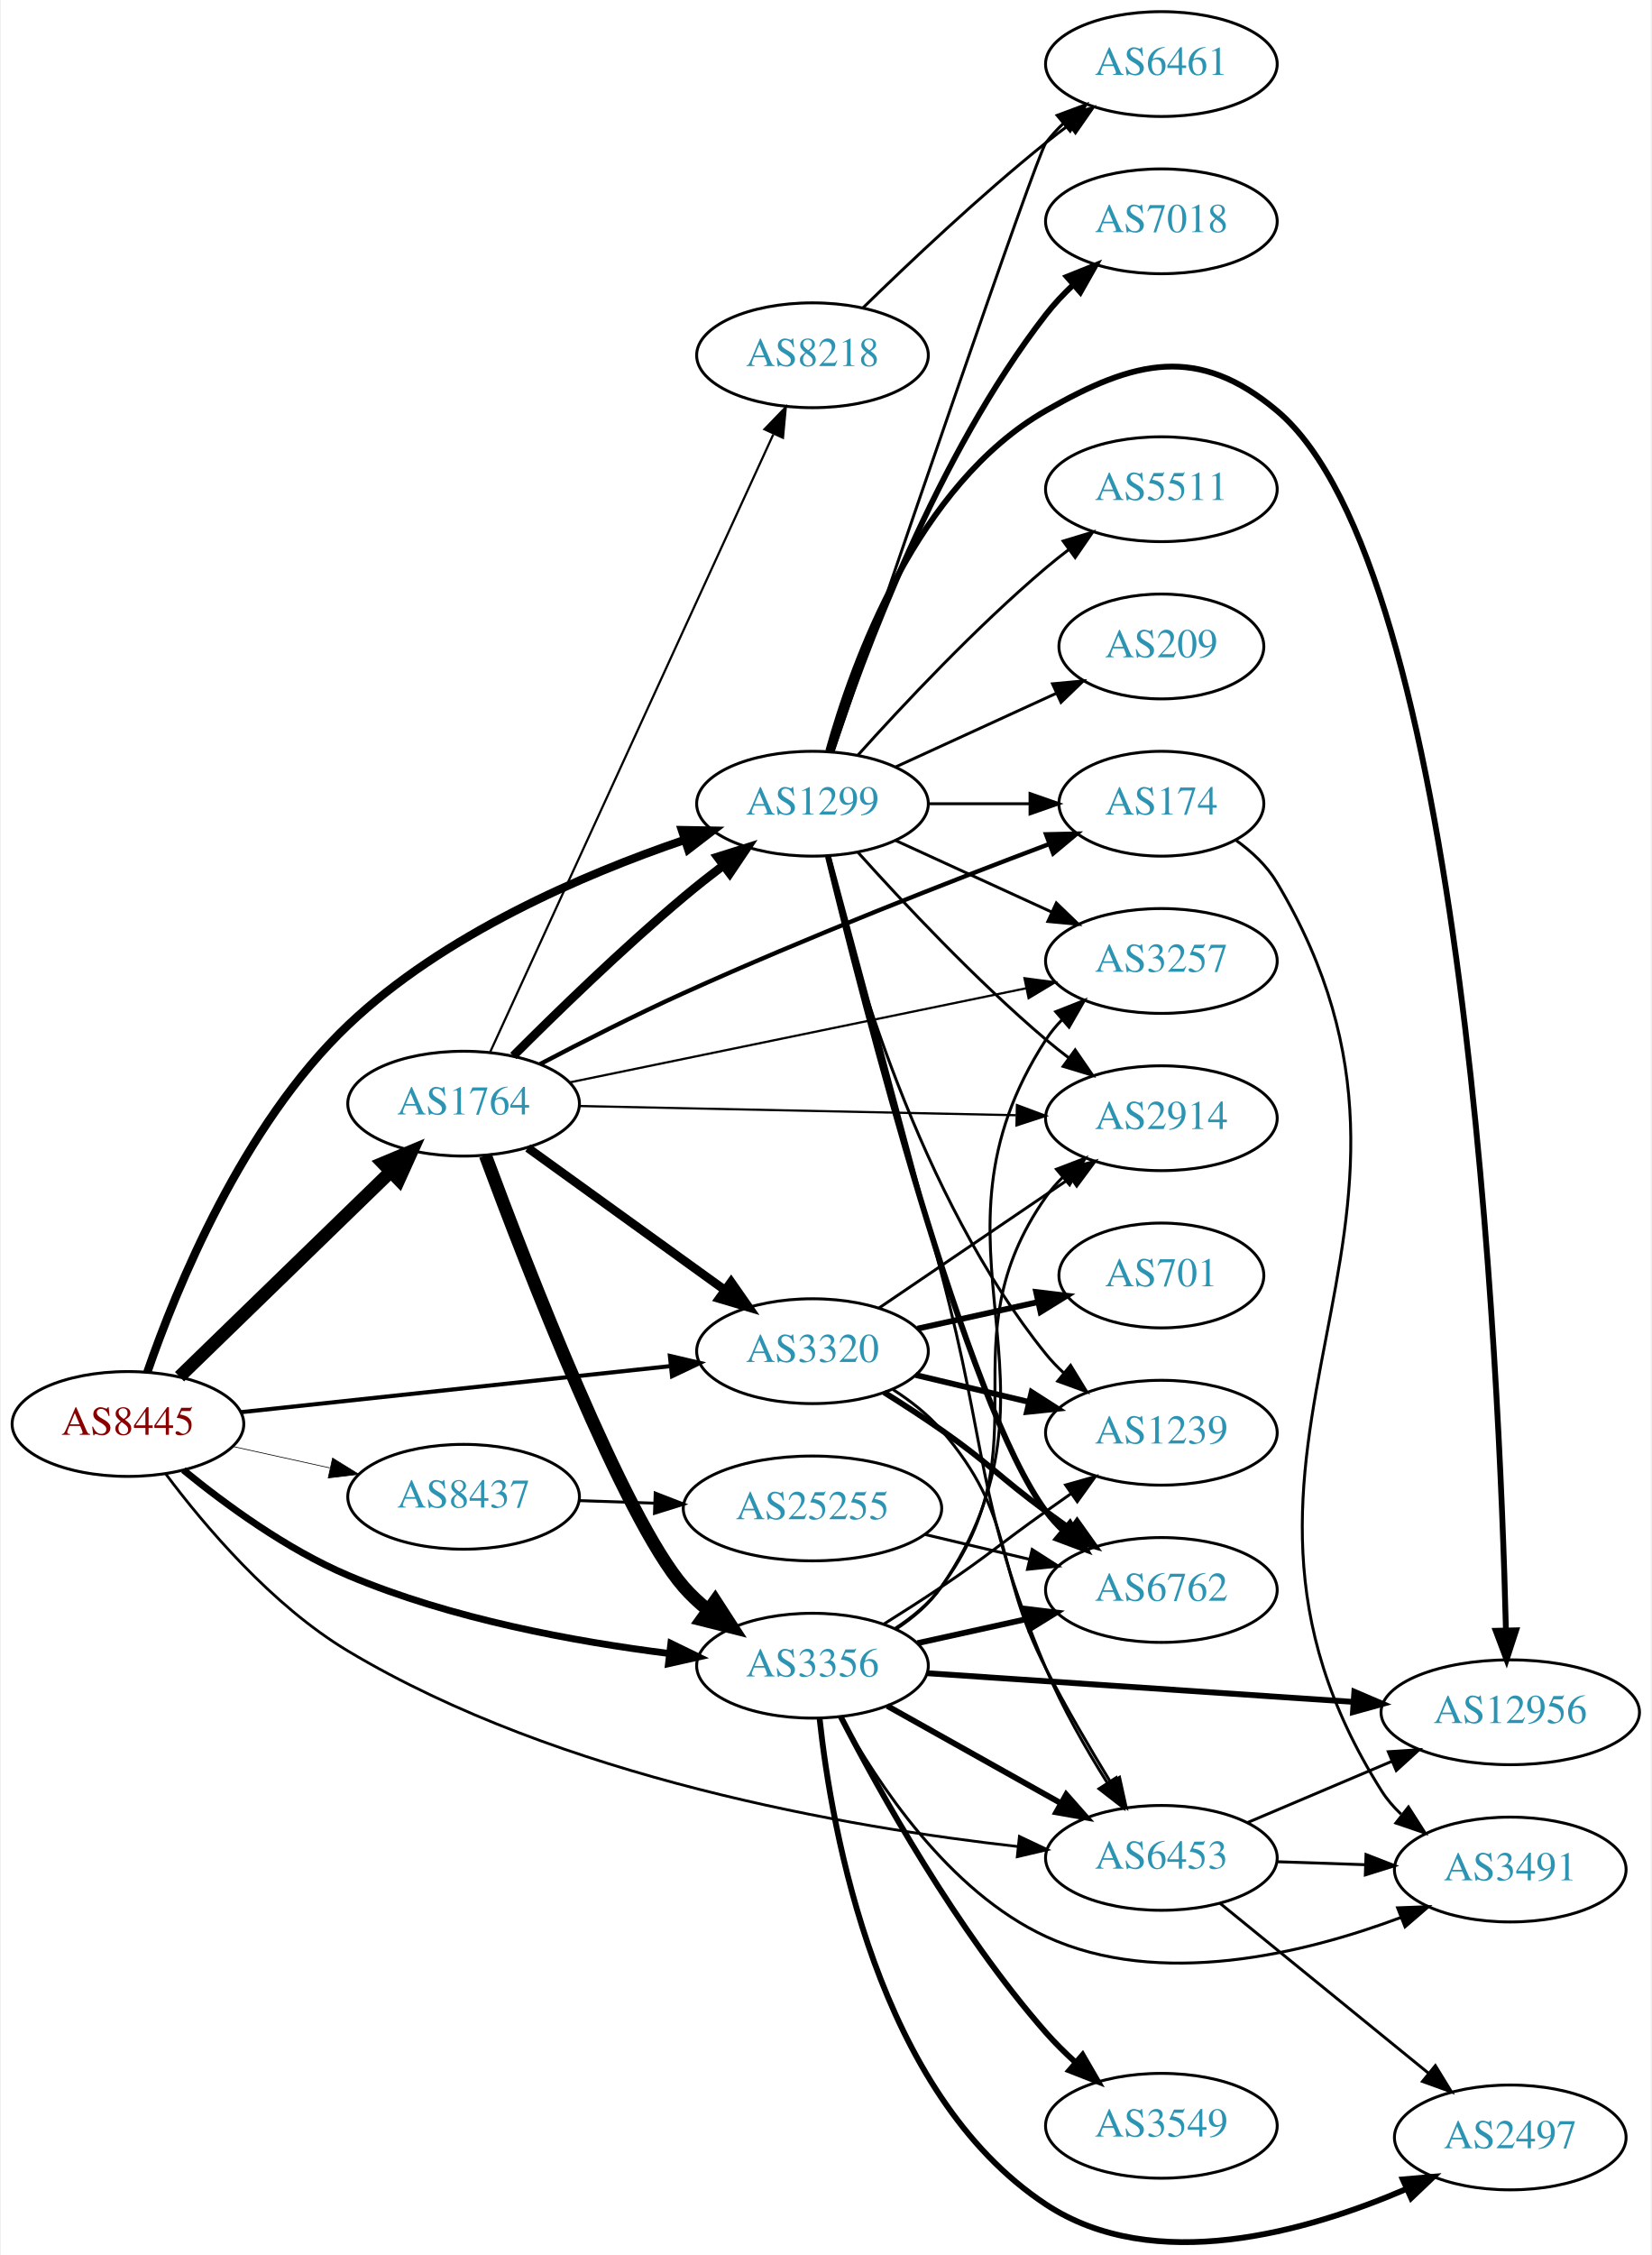
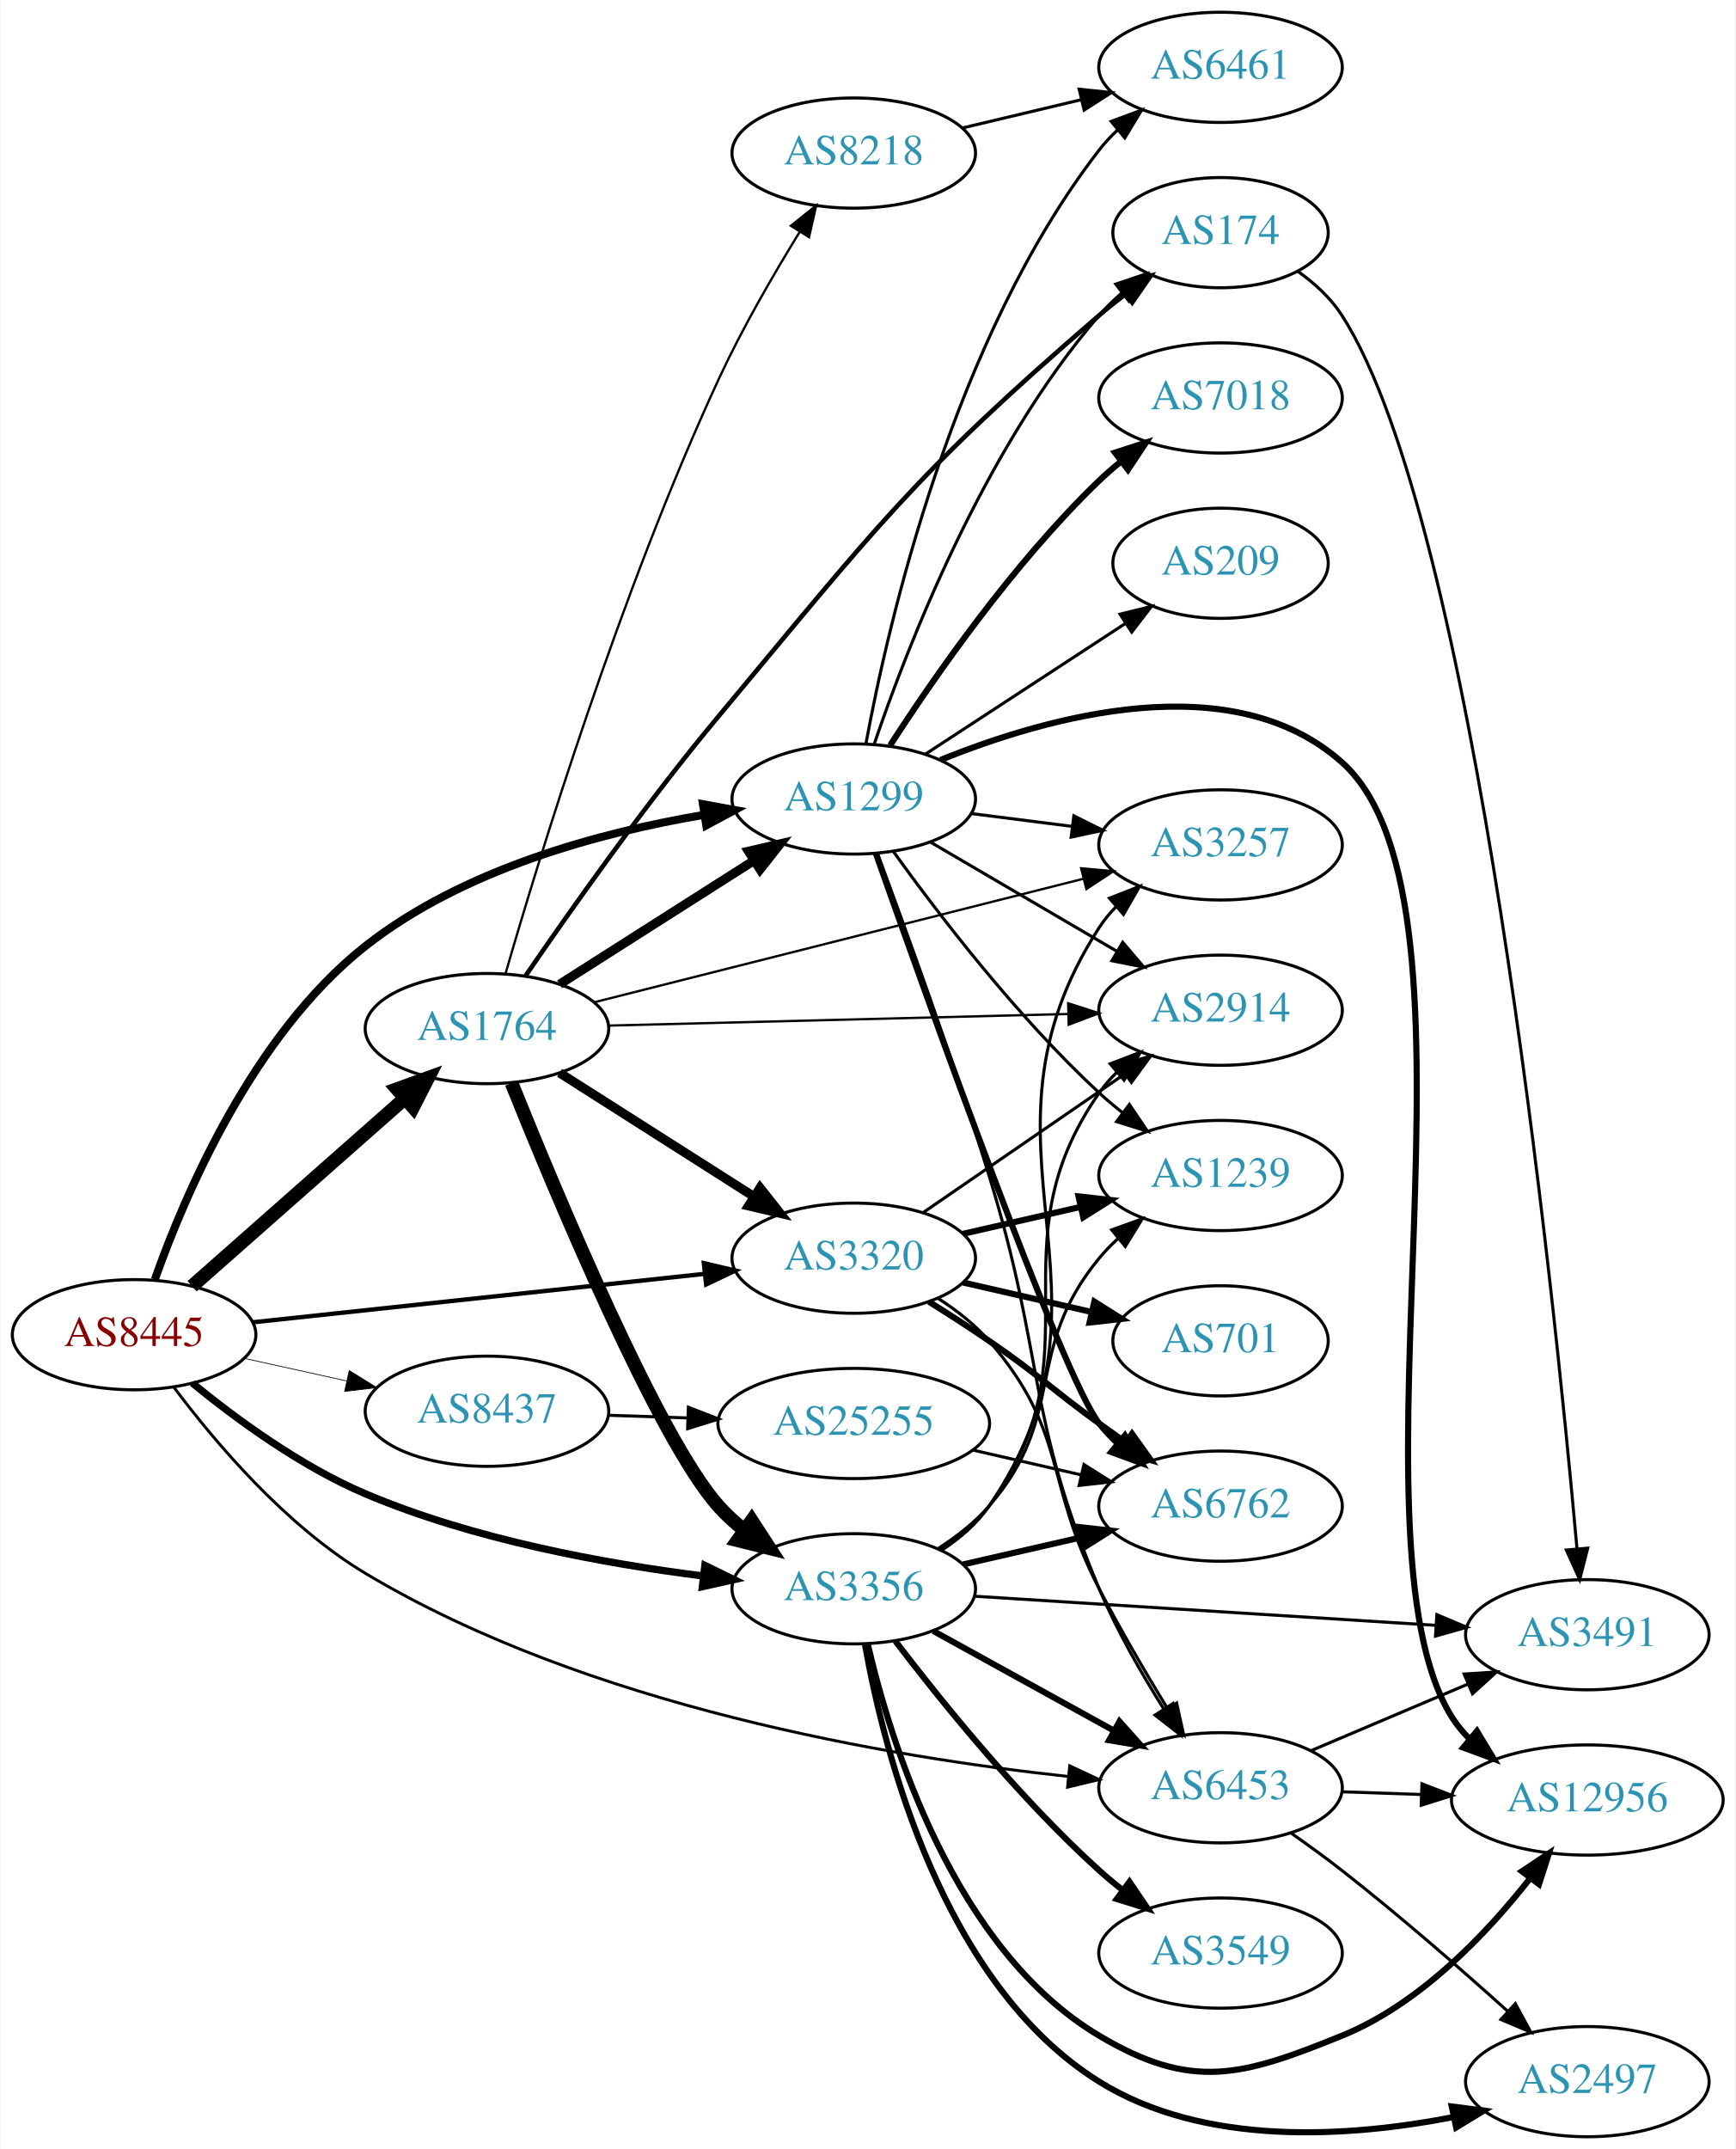
- <svg xmlns="http://www.w3.org/2000/svg" xmlns:xlink="http://www.w3.org/1999/xlink" width="567pt" height="774pt" viewBox="0.00 0.00 566.66 774.37">
-   <g id="graph0" class="graph" transform="scale(1 1) rotate(0) translate(4 770.367)">
-     <polygon fill="white" stroke="none" points="-4,4 -4,-770.367 562.663,-770.367 562.663,4 -4,4" />
+ <svg xmlns="http://www.w3.org/2000/svg" xmlns:xlink="http://www.w3.org/1999/xlink" width="567pt" height="702pt" viewBox="0.00 0.00 566.66 702.00">
+   <g id="graph0" class="graph" transform="scale(1 1) rotate(0) translate(4 698)">
+     <polygon fill="white" stroke="none" points="-4,4 -4,-698 562.663,-698 562.663,4 -4,4" />
    <g id="node1" class="node">
      <g id="a_node1">
        <a xlink:href="/asn/8445" xlink:title="AS8445 ~ SALZBURG-AG-AS [AT]">
-           <ellipse fill="#ffffff" stroke="black" cx="39.647" cy="-281.367" rx="39.794" ry="18" />
-           <text text-anchor="middle" x="39.647" y="-277.667" font-family="Times,serif" font-size="14.00" fill="#880000">AS8445</text>
+           <ellipse fill="#ffffff" stroke="black" cx="39.647" cy="-262" rx="39.794" ry="18" />
+           <text text-anchor="middle" x="39.647" y="-258.3" font-family="Times,serif" font-size="14.00" fill="#880000">AS8445</text>
        </a>
      </g>
    </g>
    <g id="node2" class="node">
      <g id="a_node2">
        <a xlink:href="/asn/1299" xlink:title="AS1299 ~ Telia Carrier [EU]">
-           <ellipse fill="#ffffff" stroke="black" cx="274.782" cy="-494.367" rx="39.794" ry="18" />
-           <text text-anchor="middle" x="274.782" y="-490.667" font-family="Times,serif" font-size="14.00" fill="#2c94b3">AS1299</text>
+           <ellipse fill="#ffffff" stroke="black" cx="274.782" cy="-437" rx="39.794" ry="18" />
+           <text text-anchor="middle" x="274.782" y="-433.3" font-family="Times,serif" font-size="14.00" fill="#2c94b3">AS1299</text>
        </a>
      </g>
    </g>
    <g id="edge1" class="edge">
-       <path fill="none" stroke="black" stroke-width="2.842" d="M46.302,-299.174C56.154,-327.683 78.955,-383.863 115.293,-418.367 148.122,-449.54 196.128,-470.106 230.695,-481.89" />
-       <polygon fill="black" stroke="black" stroke-width="2.842" points="229.918,-485.319 240.511,-485.125 232.109,-478.671 229.918,-485.319" />
+       <path fill="none" stroke="black" stroke-width="2.605" d="M46.422,-280.03C56.173,-307.595 78.514,-360.056 115.293,-389 147.131,-414.056 191.943,-426.071 225.797,-431.811" />
+       <polygon fill="black" stroke="black" stroke-width="2.605" points="225.504,-435.308 235.925,-433.398 226.588,-428.392 225.504,-435.308" />
    </g>
    <g id="node3" class="node">
      <g id="a_node3">
        <a xlink:href="/asn/1764" xlink:title="AS1764 ~ NEXTLAYER-AS [AT]">
-           <ellipse fill="#ffffff" stroke="black" cx="154.939" cy="-391.367" rx="39.794" ry="18" />
-           <text text-anchor="middle" x="154.939" y="-387.667" font-family="Times,serif" font-size="14.00" fill="#2c94b3">AS1764</text>
+           <ellipse fill="#ffffff" stroke="black" cx="154.939" cy="-362" rx="39.794" ry="18" />
+           <text text-anchor="middle" x="154.939" y="-358.3" font-family="Times,serif" font-size="14.00" fill="#2c94b3">AS1764</text>
        </a>
      </g>
    </g>
    <g id="edge2" class="edge">
-       <path fill="none" stroke="black" stroke-width="4.5" d="M57.363,-297.598C76.524,-316.202 108.086,-346.847 129.886,-368.013" />
-       <polygon fill="black" stroke="black" stroke-width="4.5" points="127.237,-370.929 137.154,-375.07 132.722,-365.279 127.237,-370.929" />
+       <path fill="none" stroke="black" stroke-width="4.5" d="M58.598,-277.845C77.298,-294.351 106.775,-320.369 128.004,-339.108" />
+       <polygon fill="black" stroke="black" stroke-width="4.5" points="125.594,-342.232 135.697,-345.898 130.805,-336.328 125.594,-342.232" />
    </g>
    <g id="node4" class="node">
      <g id="a_node4">
        <a xlink:href="/asn/3320" xlink:title="AS3320 ~ DTAG [DE]">
-           <ellipse fill="#ffffff" stroke="black" cx="274.782" cy="-306.367" rx="39.794" ry="18" />
-           <text text-anchor="middle" x="274.782" y="-302.667" font-family="Times,serif" font-size="14.00" fill="#2c94b3">AS3320</text>
+           <ellipse fill="#ffffff" stroke="black" cx="274.782" cy="-287" rx="39.794" ry="18" />
+           <text text-anchor="middle" x="274.782" y="-283.3" font-family="Times,serif" font-size="14.00" fill="#2c94b3">AS3320</text>
        </a>
      </g>
    </g>
    <g id="edge3" class="edge">
-       <path fill="none" stroke="black" stroke-width="1.421" d="M78.363,-285.412C118.569,-289.723 182.337,-296.561 226.023,-301.246" />
-       <polygon fill="black" stroke="black" stroke-width="1.421" points="225.804,-304.742 236.12,-302.329 226.55,-297.782 225.804,-304.742" />
+       <path fill="none" stroke="black" stroke-width="1.421" d="M78.363,-266.044C118.569,-270.356 182.337,-277.194 226.023,-281.879" />
+       <polygon fill="black" stroke="black" stroke-width="1.421" points="225.804,-285.375 236.12,-282.961 226.55,-278.415 225.804,-285.375" />
    </g>
    <g id="node5" class="node">
      <g id="a_node5">
        <a xlink:href="/asn/3356" xlink:title="AS3356 ~ Level 3 Parent, LLC [US]">
-           <ellipse fill="#ffffff" stroke="black" cx="274.782" cy="-198.367" rx="39.794" ry="18" />
-           <text text-anchor="middle" x="274.782" y="-194.667" font-family="Times,serif" font-size="14.00" fill="#2c94b3">AS3356</text>
+           <ellipse fill="#ffffff" stroke="black" cx="274.782" cy="-179" rx="39.794" ry="18" />
+           <text text-anchor="middle" x="274.782" y="-175.3" font-family="Times,serif" font-size="14.00" fill="#2c94b3">AS3356</text>
        </a>
      </g>
    </g>
    <g id="edge4" class="edge">
-       <path fill="none" stroke="black" stroke-width="2.368" d="M58.685,-265.556C73.059,-253.798 94.207,-238.302 115.293,-229.367 150.583,-214.413 193.378,-206.59 225.599,-202.547" />
-       <polygon fill="black" stroke="black" stroke-width="2.368" points="226.143,-206.007 235.666,-201.362 225.325,-199.055 226.143,-206.007" />
+       <path fill="none" stroke="black" stroke-width="2.368" d="M58.685,-246.189C73.059,-234.431 94.207,-218.935 115.293,-210 150.583,-195.046 193.378,-187.223 225.599,-183.179" />
+       <polygon fill="black" stroke="black" stroke-width="2.368" points="226.143,-186.64 235.666,-181.995 225.325,-179.688 226.143,-186.64" />
    </g>
    <g id="node6" class="node">
      <g id="a_node6">
        <a xlink:href="/asn/6453" xlink:title="AS6453 ~ TATA COMMUNICATIONS (AMERICA) INC [US]">
-           <ellipse fill="#ffffff" stroke="black" cx="394.625" cy="-132.367" rx="39.794" ry="18" />
-           <text text-anchor="middle" x="394.625" y="-128.667" font-family="Times,serif" font-size="14.00" fill="#2c94b3">AS6453</text>
+           <ellipse fill="#ffffff" stroke="black" cx="394.625" cy="-114" rx="39.794" ry="18" />
+           <text text-anchor="middle" x="394.625" y="-110.3" font-family="Times,serif" font-size="14.00" fill="#2c94b3">AS6453</text>
        </a>
      </g>
    </g>
    <g id="edge5" class="edge">
-       <path fill="none" stroke="black" stroke-width="0.947" d="M52.662,-264.174C65.98,-246.384 89.073,-219.05 115.293,-203.367 188.167,-159.779 287.235,-142.764 345.412,-136.256" />
-       <polygon fill="black" stroke="black" stroke-width="0.947" points="345.859,-139.729 355.434,-135.194 345.121,-132.768 345.859,-139.729" />
+       <path fill="none" stroke="black" stroke-width="0.947" d="M52.662,-244.807C65.98,-227.017 89.073,-199.683 115.293,-184 187.903,-140.569 286.645,-123.956 344.906,-117.692" />
+       <polygon fill="black" stroke="black" stroke-width="0.947" points="345.353,-121.165 354.949,-116.672 344.646,-114.201 345.353,-121.165" />
    </g>
    <g id="node7" class="node">
      <g id="a_node7">
        <a xlink:href="/asn/8437" xlink:title="AS8437 ~ Hutchison Drei Austria GmbH [AT]">
-           <ellipse fill="#ffffff" stroke="black" cx="154.939" cy="-256.367" rx="39.794" ry="18" />
-           <text text-anchor="middle" x="154.939" y="-252.667" font-family="Times,serif" font-size="14.00" fill="#2c94b3">AS8437</text>
+           <ellipse fill="#ffffff" stroke="black" cx="154.939" cy="-237" rx="39.794" ry="18" />
+           <text text-anchor="middle" x="154.939" y="-233.3" font-family="Times,serif" font-size="14.00" fill="#2c94b3">AS8437</text>
        </a>
      </g>
    </g>
    <g id="edge6" class="edge">
-       <path fill="none" stroke="black" stroke-width="0.237" d="M75.562,-273.662C86.115,-271.334 97.854,-268.743 108.967,-266.291" />
-       <polygon fill="black" stroke="black" stroke-width="0.237" points="109.933,-269.662 118.944,-264.09 108.424,-262.827 109.933,-269.662" />
-     </g>
-     <g id="edge15" class="edge">
-       <path fill="none" stroke="black" d="M280.596,-476.504C288.595,-446.803 305.117,-385.38 318.978,-333.367 335.079,-272.95 330.768,-255.016 354.978,-197.367 360.634,-183.9 368.673,-169.861 375.956,-158.292" />
-       <polygon fill="black" stroke="black" points="379.085,-159.899 381.574,-149.601 373.206,-156.098 379.085,-159.899" />
+       <path fill="none" stroke="black" stroke-width="0.237" d="M75.562,-254.295C86.115,-251.967 97.854,-249.376 108.967,-246.924" />
+       <polygon fill="black" stroke="black" stroke-width="0.237" points="109.933,-250.295 118.944,-244.722 108.424,-243.46 109.933,-250.295" />
+     </g>
+     <g id="edge14" class="edge">
+       <path fill="none" stroke="black" d="M282.513,-419.218C291.406,-395.429 307.305,-351.848 318.978,-314 337.28,-254.661 330.882,-236.231 354.978,-179 360.646,-165.538 368.687,-151.5 375.968,-139.93" />
+       <polygon fill="black" stroke="black" points="379.096,-141.536 381.584,-131.237 373.217,-137.737 379.096,-141.536" />
    </g>
    <g id="node8" class="node">
      <g id="a_node8">
-         <a xlink:href="/asn/2914" xlink:title="AS2914 ~ NTT America, Inc. [US]">
-           <ellipse fill="#ffffff" stroke="black" cx="394.625" cy="-386.367" rx="39.794" ry="18" />
-           <text text-anchor="middle" x="394.625" y="-382.667" font-family="Times,serif" font-size="14.00" fill="#2c94b3">AS2914</text>
+         <a xlink:href="/asn/7018" xlink:title="AS7018 ~ AT&amp;T Services, Inc. [US]">
+           <ellipse fill="#ffffff" stroke="black" cx="394.625" cy="-568" rx="39.794" ry="18" />
+           <text text-anchor="middle" x="394.625" y="-564.3" font-family="Times,serif" font-size="14.00" fill="#2c94b3">AS7018</text>
        </a>
      </g>
    </g>
    <g id="edge7" class="edge">
-       <path fill="none" stroke="black" d="M290.428,-477.642C305.729,-460.602 330.826,-433.844 354.978,-413.367 357.475,-411.25 360.136,-409.135 362.847,-407.074" />
-       <polygon fill="black" stroke="black" points="365.013,-409.826 371.023,-401.101 360.884,-404.174 365.013,-409.826" />
+       <path fill="none" stroke="black" stroke-width="2" d="M286.67,-454.513C300.746,-476.314 326.816,-513.97 354.978,-541 357.137,-543.072 359.468,-545.103 361.877,-547.063" />
+       <polygon fill="black" stroke="black" stroke-width="2" points="360.153,-550.148 370.235,-553.404 364.384,-544.571 360.153,-550.148" />
    </g>
    <g id="node9" class="node">
      <g id="a_node9">
        <a xlink:href="/asn/3257" xlink:title="AS3257 ~ GTT [DE]">
-           <ellipse fill="#ffffff" stroke="black" cx="394.625" cy="-440.367" rx="39.794" ry="18" />
-           <text text-anchor="middle" x="394.625" y="-436.667" font-family="Times,serif" font-size="14.00" fill="#2c94b3">AS3257</text>
+           <ellipse fill="#ffffff" stroke="black" cx="394.625" cy="-422" rx="39.794" ry="18" />
+           <text text-anchor="middle" x="394.625" y="-418.3" font-family="Times,serif" font-size="14.00" fill="#2c94b3">AS3257</text>
        </a>
      </g>
    </g>
    <g id="edge8" class="edge">
-       <path fill="none" stroke="black" d="M303.411,-481.707C319.368,-474.395 339.638,-465.106 356.921,-457.186" />
-       <polygon fill="black" stroke="black" points="358.536,-460.296 366.169,-452.949 355.62,-453.933 358.536,-460.296" />
+       <path fill="none" stroke="black" d="M313.068,-432.254C323.6,-430.913 335.203,-429.436 346.243,-428.031" />
+       <polygon fill="black" stroke="black" points="346.699,-431.501 356.177,-426.767 345.815,-424.558 346.699,-431.501" />
    </g>
    <g id="node10" class="node">
      <g id="a_node10">
-         <a xlink:href="/asn/7018" xlink:title="AS7018 ~ AT&amp;T Services, Inc. [US]">
-           <ellipse fill="#ffffff" stroke="black" cx="394.625" cy="-694.367" rx="39.794" ry="18" />
-           <text text-anchor="middle" x="394.625" y="-690.667" font-family="Times,serif" font-size="14.00" fill="#2c94b3">AS7018</text>
+         <a xlink:href="/asn/12956" xlink:title="AS12956 ~ TELXIUS [ES]">
+           <ellipse fill="#ffffff" stroke="black" cx="514.467" cy="-110" rx="44.393" ry="18" />
+           <text text-anchor="middle" x="514.467" y="-106.3" font-family="Times,serif" font-size="14.00" fill="#2c94b3">AS12956</text>
        </a>
      </g>
    </g>
    <g id="edge9" class="edge">
-       <path fill="none" stroke="black" stroke-width="2" d="M281.287,-512.202C291.855,-544.503 317.323,-613.835 354.978,-662.367 357.756,-665.948 361.002,-669.395 364.41,-672.615" />
-       <polygon fill="black" stroke="black" stroke-width="2" points="362.18,-675.315 372.011,-679.265 366.789,-670.047 362.18,-675.315" />
+       <path fill="none" stroke="black" stroke-width="2" d="M303.115,-449.738C338.09,-463.922 398.427,-480.946 434.271,-449 486.374,-402.563 432.99,-196.002 470.271,-137 471.865,-134.477 473.79,-132.149 475.93,-130.01" />
+       <polygon fill="black" stroke="black" stroke-width="2" points="478.39,-132.518 483.871,-123.452 473.932,-127.122 478.39,-132.518" />
    </g>
    <g id="node11" class="node">
      <g id="a_node11">
-         <a xlink:href="/asn/12956" xlink:title="AS12956 ~ TELXIUS [ES]">
-           <ellipse fill="#ffffff" stroke="black" cx="514.467" cy="-182.367" rx="44.393" ry="18" />
-           <text text-anchor="middle" x="514.467" y="-178.667" font-family="Times,serif" font-size="14.00" fill="#2c94b3">AS12956</text>
+         <a xlink:href="/asn/209" xlink:title="AS209 ~ CenturyLink Communications, LLC [US]">
+           <ellipse fill="#ffffff" stroke="black" cx="394.625" cy="-514" rx="35.194" ry="18" />
+           <text text-anchor="middle" x="394.625" y="-510.3" font-family="Times,serif" font-size="14.00" fill="#2c94b3">AS209</text>
        </a>
      </g>
    </g>
    <g id="edge10" class="edge">
-       <path fill="none" stroke="black" stroke-width="2" d="M280.194,-512.508C288.717,-543.073 310.649,-603.978 354.978,-629.367 385.559,-646.882 407.265,-652.009 434.271,-629.367 498.77,-575.291 510.771,-300.283 512.977,-210.652" />
-       <polygon fill="black" stroke="black" stroke-width="2" points="516.481,-210.509 513.205,-200.434 509.483,-210.353 516.481,-210.509" />
+       <path fill="none" stroke="black" d="M298.225,-451.664C316.723,-463.751 343.13,-481.006 363.473,-494.299" />
+       <polygon fill="black" stroke="black" points="361.775,-497.37 372.061,-499.91 365.604,-491.51 361.775,-497.37" />
    </g>
    <g id="node12" class="node">
      <g id="a_node12">
-         <a xlink:href="/asn/5511" xlink:title="AS5511 ~ Orange S.A. [FR]">
-           <ellipse fill="#ffffff" stroke="black" cx="394.625" cy="-602.367" rx="39.794" ry="18" />
-           <text text-anchor="middle" x="394.625" y="-598.667" font-family="Times,serif" font-size="14.00" fill="#2c94b3">AS5511</text>
+         <a xlink:href="/asn/6461" xlink:title="AS6461 ~ Zayo Bandwidth [US]">
+           <ellipse fill="#ffffff" stroke="black" cx="394.625" cy="-676" rx="39.794" ry="18" />
+           <text text-anchor="middle" x="394.625" y="-672.3" font-family="Times,serif" font-size="14.00" fill="#2c94b3">AS6461</text>
        </a>
      </g>
    </g>
    <g id="edge11" class="edge">
-       <path fill="none" stroke="black" d="M290.428,-511.093C305.729,-528.132 330.826,-554.89 354.978,-575.367 357.475,-577.484 360.136,-579.599 362.847,-581.661" />
-       <polygon fill="black" stroke="black" points="360.884,-584.561 371.023,-587.634 365.013,-578.908 360.884,-584.561" />
+       <path fill="none" stroke="black" d="M278.743,-454.951C285.903,-493.846 307.207,-587.352 354.978,-649 356.764,-651.305 358.801,-653.491 360.986,-655.547" />
+       <polygon fill="black" stroke="black" points="358.885,-658.351 368.825,-662.019 363.341,-652.953 358.885,-658.351" />
    </g>
    <g id="node13" class="node">
      <g id="a_node13">
-         <a xlink:href="/asn/6762" xlink:title="AS6762 ~ TELECOM ITALIA SPARKLE S.p.A. [IT]">
-           <ellipse fill="#ffffff" stroke="black" cx="394.625" cy="-224.367" rx="39.794" ry="18" />
-           <text text-anchor="middle" x="394.625" y="-220.667" font-family="Times,serif" font-size="14.00" fill="#2c94b3">AS6762</text>
+         <a xlink:href="/asn/174" xlink:title="AS174 ~ Cogent Communications [US]">
+           <ellipse fill="#ffffff" stroke="black" cx="394.625" cy="-622" rx="35.194" ry="18" />
+           <text text-anchor="middle" x="394.625" y="-618.3" font-family="Times,serif" font-size="14.00" fill="#2c94b3">AS174</text>
        </a>
      </g>
    </g>
    <g id="edge12" class="edge">
-       <path fill="none" stroke="black" stroke-width="2" d="M280.104,-476.212C292.221,-426.346 327.427,-288.525 354.978,-251.367 356.715,-249.025 358.716,-246.812 360.876,-244.737" />
-       <polygon fill="black" stroke="black" stroke-width="2" points="363.236,-247.326 368.669,-238.23 358.75,-241.953 363.236,-247.326" />
+       <path fill="none" stroke="black" d="M281.423,-454.787C291.96,-485.916 317.054,-551.128 354.978,-595 357.173,-597.539 359.655,-599.957 362.278,-602.228" />
+       <polygon fill="black" stroke="black" points="360.378,-605.184 370.416,-608.573 364.682,-599.664 360.378,-605.184" />
    </g>
    <g id="node14" class="node">
      <g id="a_node14">
-         <a xlink:href="/asn/209" xlink:title="AS209 ~ CenturyLink Communications, LLC [US]">
-           <ellipse fill="#ffffff" stroke="black" cx="394.625" cy="-548.367" rx="35.194" ry="18" />
-           <text text-anchor="middle" x="394.625" y="-544.667" font-family="Times,serif" font-size="14.00" fill="#2c94b3">AS209</text>
+         <a xlink:href="/asn/2914" xlink:title="AS2914 ~ NTT America, Inc. [US]">
+           <ellipse fill="#ffffff" stroke="black" cx="394.625" cy="-368" rx="39.794" ry="18" />
+           <text text-anchor="middle" x="394.625" y="-364.3" font-family="Times,serif" font-size="14.00" fill="#2c94b3">AS2914</text>
        </a>
      </g>
    </g>
    <g id="edge13" class="edge">
-       <path fill="none" stroke="black" d="M303.411,-507.028C319.827,-514.55 340.809,-524.165 358.406,-532.229" />
-       <polygon fill="black" stroke="black" points="357.234,-535.542 367.783,-536.526 360.15,-529.178 357.234,-535.542" />
+       <path fill="none" stroke="black" d="M299.914,-422.87C317.469,-412.591 341.444,-398.553 360.749,-387.25" />
+       <polygon fill="black" stroke="black" points="362.664,-390.184 369.525,-382.111 359.127,-384.143 362.664,-390.184" />
    </g>
    <g id="node15" class="node">
      <g id="a_node15">
-         <a xlink:href="/asn/6461" xlink:title="AS6461 ~ Zayo Bandwidth [US]">
-           <ellipse fill="#ffffff" stroke="black" cx="394.625" cy="-748.367" rx="39.794" ry="18" />
-           <text text-anchor="middle" x="394.625" y="-744.667" font-family="Times,serif" font-size="14.00" fill="#2c94b3">AS6461</text>
-         </a>
-       </g>
-     </g>
-     <g id="edge14" class="edge">
-       <path fill="none" stroke="black" d="M281.827,-512.161C299.764,-564.897 351.646,-716.969 354.978,-721.367 356.739,-723.691 358.758,-725.892 360.929,-727.957" />
-       <polygon fill="black" stroke="black" points="358.816,-730.751 368.745,-734.447 363.287,-725.366 358.816,-730.751" />
+         <a xlink:href="/asn/6762" xlink:title="AS6762 ~ TELECOM ITALIA SPARKLE S.p.A. [IT]">
+           <ellipse fill="#ffffff" stroke="black" cx="394.625" cy="-206" rx="39.794" ry="18" />
+           <text text-anchor="middle" x="394.625" y="-202.3" font-family="Times,serif" font-size="14.00" fill="#2c94b3">AS6762</text>
+         </a>
+       </g>
+     </g>
+     <g id="edge15" class="edge">
+       <path fill="none" stroke="black" stroke-width="2" d="M282.041,-419.139C298.55,-372.3 342.836,-248.464 354.978,-233 356.779,-230.707 358.827,-228.529 361.018,-226.479" />
+       <polygon fill="black" stroke="black" stroke-width="2" points="363.373,-229.074 368.872,-220.018 358.925,-223.668 363.373,-229.074" />
    </g>
    <g id="node16" class="node">
      <g id="a_node16">
        <a xlink:href="/asn/1239" xlink:title="AS1239 ~ Sprint [US]">
-           <ellipse fill="#ffffff" stroke="black" cx="394.625" cy="-278.367" rx="39.794" ry="18" />
-           <text text-anchor="middle" x="394.625" y="-274.667" font-family="Times,serif" font-size="14.00" fill="#2c94b3">AS1239</text>
+           <ellipse fill="#ffffff" stroke="black" cx="394.625" cy="-314" rx="39.794" ry="18" />
+           <text text-anchor="middle" x="394.625" y="-310.3" font-family="Times,serif" font-size="14.00" fill="#2c94b3">AS1239</text>
        </a>
      </g>
    </g>
    <g id="edge16" class="edge">
-       <path fill="none" stroke="black" d="M279.709,-476.485C288.267,-440.759 311.416,-359.359 354.978,-305.367 356.809,-303.098 358.879,-300.937 361.085,-298.899" />
-       <polygon fill="black" stroke="black" points="363.437,-301.498 368.967,-292.461 359.008,-296.077 363.437,-301.498" />
+       <path fill="none" stroke="black" d="M287.709,-419.855C302.227,-399.671 328.147,-365.767 354.978,-341 357.384,-338.779 359.981,-336.594 362.652,-334.486" />
+       <polygon fill="black" stroke="black" points="364.837,-337.222 370.764,-328.44 360.654,-331.609 364.837,-337.222" />
+     </g>
+     <g id="edge21" class="edge">
+       <path fill="none" stroke="black" stroke-width="3" d="M178.661,-376.461C196.721,-387.955 222.191,-404.165 242.23,-416.919" />
+       <polygon fill="black" stroke="black" stroke-width="3" points="240.413,-419.911 250.728,-422.328 244.171,-414.006 240.413,-419.911" />
+     </g>
+     <g id="edge23" class="edge">
+       <path fill="none" stroke="black" stroke-width="3" d="M178.661,-347.539C196.721,-336.045 222.191,-319.835 242.23,-307.081" />
+       <polygon fill="black" stroke="black" stroke-width="3" points="244.171,-309.994 250.728,-301.672 240.413,-304.089 244.171,-309.994" />
+     </g>
+     <g id="edge22" class="edge">
+       <path fill="none" stroke="black" stroke-width="4.5" d="M162.977,-344.201C177.47,-308.137 210.931,-227.997 230.586,-206 233.09,-203.197 235.954,-200.581 238.988,-198.166" />
+       <polygon fill="black" stroke="black" stroke-width="4.5" points="241.426,-201.264 247.289,-192.257 236.859,-194.849 241.426,-201.264" />
+     </g>
+     <g id="edge20" class="edge">
+       <path fill="none" stroke="black" stroke-width="0.75" d="M189.994,-370.597C232.089,-381.223 303.798,-399.325 349.917,-410.967" />
+       <polygon fill="black" stroke="black" stroke-width="0.75" points="349.081,-414.365 359.633,-413.419 350.794,-407.578 349.081,-414.365" />
+     </g>
+     <g id="edge18" class="edge">
+       <path fill="none" stroke="black" stroke-width="1.5" d="M167.458,-379.104C181.605,-399.78 206.678,-435.364 230.586,-464 282.042,-525.633 294.118,-542.632 354.978,-595 357.665,-597.312 360.549,-599.615 363.487,-601.845" />
+       <polygon fill="black" stroke="black" stroke-width="1.5" points="361.643,-604.832 371.788,-607.886 365.762,-599.172 361.643,-604.832" />
+     </g>
+     <g id="edge17" class="edge">
+       <path fill="none" stroke="black" stroke-width="0.75" d="M194.657,-362.977C235.575,-364.01 300.215,-365.642 344.649,-366.764" />
+       <polygon fill="black" stroke="black" stroke-width="0.75" points="344.839,-370.269 354.924,-367.023 345.015,-363.272 344.839,-370.269" />
    </g>
    <g id="node17" class="node">
      <g id="a_node17">
-         <a xlink:href="/asn/174" xlink:title="AS174 ~ Cogent Communications [US]">
-           <ellipse fill="#ffffff" stroke="black" cx="394.625" cy="-494.367" rx="35.194" ry="18" />
-           <text text-anchor="middle" x="394.625" y="-490.667" font-family="Times,serif" font-size="14.00" fill="#2c94b3">AS174</text>
-         </a>
-       </g>
-     </g>
-     <g id="edge17" class="edge">
-       <path fill="none" stroke="black" d="M314.695,-494.367C325.782,-494.367 337.941,-494.367 349.323,-494.367" />
-       <polygon fill="black" stroke="black" points="349.505,-497.867 359.505,-494.367 349.505,-490.867 349.505,-497.867" />
-     </g>
-     <g id="edge23" class="edge">
-       <path fill="none" stroke="black" stroke-width="3" d="M172.005,-407.759C186.771,-422.551 209.501,-444.645 230.586,-462.367 234.873,-465.97 239.523,-469.642 244.13,-473.153" />
-       <polygon fill="black" stroke="black" stroke-width="3" points="242.184,-476.068 252.291,-479.248 246.373,-470.46 242.184,-476.068" />
-     </g>
-     <g id="edge24" class="edge">
-       <path fill="none" stroke="black" stroke-width="3" d="M177.007,-376.171C195.86,-362.573 223.677,-342.508 244.656,-327.376" />
-       <polygon fill="black" stroke="black" stroke-width="3" points="246.834,-330.121 252.897,-321.432 242.739,-324.443 246.834,-330.121" />
-     </g>
-     <g id="edge20" class="edge">
-       <path fill="none" stroke="black" stroke-width="4.5" d="M162.425,-373.582C176.444,-335.788 209.968,-249 230.586,-225.367 233.057,-222.535 235.898,-219.899 238.918,-217.472" />
-       <polygon fill="black" stroke="black" stroke-width="4.5" points="241.359,-220.567 247.2,-211.545 236.776,-214.163 241.359,-220.567" />
-     </g>
-     <g id="edge22" class="edge">
-       <path fill="none" stroke="black" stroke-width="0.75" d="M194.657,-390.553C235.575,-389.692 300.215,-388.332 344.649,-387.398" />
-       <polygon fill="black" stroke="black" stroke-width="0.75" points="345,-390.891 354.924,-387.181 344.852,-383.893 345,-390.891" />
+         <a xlink:href="/asn/8218" xlink:title="AS8218 ~ legacy Neotelecoms [FR]">
+           <ellipse fill="#ffffff" stroke="black" cx="274.782" cy="-648" rx="39.794" ry="18" />
+           <text text-anchor="middle" x="274.782" y="-644.3" font-family="Times,serif" font-size="14.00" fill="#2c94b3">AS8218</text>
+         </a>
+       </g>
    </g>
    <g id="edge19" class="edge">
-       <path fill="none" stroke="black" stroke-width="0.75" d="M191.267,-398.65C232.985,-407.251 302.468,-421.575 348.166,-430.996" />
-       <polygon fill="black" stroke="black" stroke-width="0.75" points="347.603,-434.453 358.103,-433.044 349.016,-427.597 347.603,-434.453" />
-     </g>
-     <g id="edge18" class="edge">
-       <path fill="none" stroke="black" stroke-width="1.5" d="M181.224,-404.966C195.55,-412.487 213.894,-421.81 230.586,-429.367 272.85,-448.501 322.51,-467.867 355.819,-480.421" />
-       <polygon fill="black" stroke="black" stroke-width="1.5" points="355.013,-483.856 365.606,-484.09 357.471,-477.302 355.013,-483.856" />
+       <path fill="none" stroke="black" stroke-width="0.75" d="M161.025,-380.04C171.772,-417.195 198.463,-504.593 230.586,-574 238.274,-590.611 248.551,-608.35 257.152,-622.295" />
+       <polygon fill="black" stroke="black" stroke-width="0.75" points="254.243,-624.244 262.518,-630.861 260.175,-620.528 254.243,-624.244" />
+     </g>
+     <g id="edge38" class="edge">
+       <path fill="none" stroke="black" d="M302.381,-273.836C308.38,-269.981 314.339,-265.341 318.978,-260 344.812,-230.258 336.88,-213.992 354.978,-179 361.736,-165.934 369.982,-151.854 377.118,-140.15" />
+       <polygon fill="black" stroke="black" points="380.282,-141.687 382.554,-131.338 374.325,-138.011 380.282,-141.687" />
+     </g>
+     <g id="edge37" class="edge">
+       <path fill="none" stroke="black" d="M297.396,-301.857C315.885,-314.565 342.698,-332.995 363.328,-347.175" />
+       <polygon fill="black" stroke="black" points="361.525,-350.183 371.748,-352.963 365.49,-344.414 361.525,-350.183" />
+     </g>
+     <g id="edge35" class="edge">
+       <path fill="none" stroke="black" stroke-width="2" d="M299.331,-272.784C305.772,-268.76 312.705,-264.301 318.978,-260 335.473,-248.689 338.778,-244.729 354.978,-233 357.781,-230.971 360.712,-228.875 363.653,-226.79" />
+       <polygon fill="black" stroke="black" stroke-width="2" points="365.704,-229.627 371.868,-221.009 361.675,-223.903 365.704,-229.627" />
+     </g>
+     <g id="edge34" class="edge">
+       <path fill="none" stroke="black" stroke-width="2" d="M310.501,-294.955C322.501,-297.704 336.122,-300.825 348.815,-303.733" />
+       <polygon fill="black" stroke="black" stroke-width="2" points="348.217,-307.187 358.746,-306.009 349.78,-300.364 348.217,-307.187" />
+     </g>
+     <g id="node21" class="node">
+       <g id="a_node21">
+         <a xlink:href="/asn/701" xlink:title="AS701 ~ UUNET [US]">
+           <ellipse fill="#ffffff" stroke="black" cx="394.625" cy="-260" rx="35.194" ry="18" />
+           <text text-anchor="middle" x="394.625" y="-256.3" font-family="Times,serif" font-size="14.00" fill="#2c94b3">AS701</text>
+         </a>
+       </g>
+     </g>
+     <g id="edge36" class="edge">
+       <path fill="none" stroke="black" stroke-width="2" d="M310.501,-279.045C323.594,-276.045 338.616,-272.604 352.257,-269.478" />
+       <polygon fill="black" stroke="black" stroke-width="2" points="353.398,-272.807 362.364,-267.162 351.835,-265.984 353.398,-272.807" />
+     </g>
+     <g id="edge27" class="edge">
+       <path fill="none" stroke="black" stroke-width="2" d="M300.773,-165.215C317.959,-155.736 340.988,-143.034 359.811,-132.651" />
+       <polygon fill="black" stroke="black" stroke-width="2" points="361.603,-135.66 368.669,-127.765 358.222,-129.53 361.603,-135.66" />
+     </g>
+     <g id="edge32" class="edge">
+       <path fill="none" stroke="black" d="M303.741,-191.751C309.55,-195.577 315.082,-200.307 318.978,-206 367.274,-276.566 308.503,-323.222 354.978,-395 356.563,-397.448 358.455,-399.737 360.538,-401.864" />
+       <polygon fill="black" stroke="black" points="358.332,-404.584 368.188,-408.47 362.907,-399.285 358.332,-404.584" />
+     </g>
+     <g id="edge25" class="edge">
+       <path fill="none" stroke="black" stroke-width="2" d="M279.353,-160.991C286.859,-128.577 307.65,-61.17 354.978,-33 385.261,-14.975 401.618,-19.743 434.271,-33 459.618,-43.291 481.309,-66.023 495.547,-84.136" />
+       <polygon fill="black" stroke="black" stroke-width="2" points="493.103,-86.708 501.921,-92.581 498.69,-82.491 493.103,-86.708" />
+     </g>
+     <g id="edge30" class="edge">
+       <path fill="none" stroke="black" d="M302.997,-191.669C308.978,-195.539 314.773,-200.31 318.978,-206 355.881,-255.941 319.365,-290.131 354.978,-341 356.65,-343.389 358.606,-345.635 360.733,-347.733" />
+       <polygon fill="black" stroke="black" points="358.573,-350.49 368.465,-354.284 363.097,-345.149 358.573,-350.49" />
+     </g>
+     <g id="edge26" class="edge">
+       <path fill="none" stroke="black" stroke-width="2" d="M310.501,-186.955C322.501,-189.704 336.122,-192.825 348.815,-195.733" />
+       <polygon fill="black" stroke="black" stroke-width="2" points="348.217,-199.187 358.746,-198.009 349.78,-192.364 348.217,-199.187" />
+     </g>
+     <g id="edge31" class="edge">
+       <path fill="none" stroke="black" d="M302.381,-192.164C308.38,-196.019 314.339,-200.659 318.978,-206 344.812,-235.742 329.913,-256.606 354.978,-287 356.833,-289.25 358.92,-291.396 361.139,-293.424" />
+       <polygon fill="black" stroke="black" points="359.075,-296.256 369.044,-299.844 363.488,-290.823 359.075,-296.256" />
    </g>
    <g id="node18" class="node">
      <g id="a_node18">
-         <a xlink:href="/asn/8218" xlink:title="AS8218 ~ legacy Neotelecoms [FR]">
-           <ellipse fill="#ffffff" stroke="black" cx="274.782" cy="-648.367" rx="39.794" ry="18" />
-           <text text-anchor="middle" x="274.782" y="-644.667" font-family="Times,serif" font-size="14.00" fill="#2c94b3">AS8218</text>
-         </a>
-       </g>
-     </g>
-     <g id="edge21" class="edge">
-       <path fill="none" stroke="black" stroke-width="0.75" d="M164.039,-409.032C184.264,-453.139 237.088,-568.343 261.314,-621.177" />
-       <polygon fill="black" stroke="black" stroke-width="0.75" points="258.276,-622.948 265.626,-630.579 264.639,-620.03 258.276,-622.948" />
-     </g>
-     <g id="edge39" class="edge">
-       <path fill="none" stroke="black" d="M302.398,-293.218C308.397,-289.363 314.351,-284.719 318.978,-279.367 345.01,-249.259 336.773,-232.762 354.978,-197.367 361.706,-184.286 369.948,-170.204 377.09,-158.503" />
-       <polygon fill="black" stroke="black" points="380.254,-160.041 382.532,-149.694 374.298,-156.362 380.254,-160.041" />
-     </g>
-     <g id="edge38" class="edge">
-       <path fill="none" stroke="black" d="M297.671,-321.227C316.192,-333.8 342.921,-351.946 363.468,-365.895" />
-       <polygon fill="black" stroke="black" points="361.613,-368.866 371.853,-371.587 365.545,-363.074 361.613,-368.866" />
-     </g>
-     <g id="edge36" class="edge">
-       <path fill="none" stroke="black" stroke-width="2" d="M299.381,-292.224C305.823,-288.2 312.743,-283.723 318.978,-279.367 335.594,-267.758 338.665,-263.398 354.978,-251.367 357.763,-249.313 360.683,-247.201 363.616,-245.106" />
-       <polygon fill="black" stroke="black" stroke-width="2" points="365.672,-247.939 371.819,-239.311 361.633,-242.222 365.672,-247.939" />
-     </g>
-     <g id="edge37" class="edge">
-       <path fill="none" stroke="black" stroke-width="2" d="M310.184,-298.193C322.299,-295.315 336.096,-292.036 348.935,-288.986" />
-       <polygon fill="black" stroke="black" stroke-width="2" points="350.056,-292.317 358.976,-286.6 348.438,-285.506 350.056,-292.317" />
-     </g>
-     <g id="node22" class="node">
-       <g id="a_node22">
-         <a xlink:href="/asn/701" xlink:title="AS701 ~ UUNET [US]">
-           <ellipse fill="#ffffff" stroke="black" cx="394.625" cy="-332.367" rx="35.194" ry="18" />
-           <text text-anchor="middle" x="394.625" y="-328.667" font-family="Times,serif" font-size="14.00" fill="#2c94b3">AS701</text>
-         </a>
-       </g>
-     </g>
-     <g id="edge35" class="edge">
-       <path fill="none" stroke="black" stroke-width="2" d="M310.82,-314.098C323.795,-316.961 338.631,-320.234 352.126,-323.211" />
-       <polygon fill="black" stroke="black" stroke-width="2" points="351.613,-326.682 362.132,-325.419 353.121,-319.847 351.613,-326.682" />
-     </g>
-     <g id="edge29" class="edge">
-       <path fill="none" stroke="black" stroke-width="2" d="M300.486,-184.531C317.77,-174.851 341.065,-161.804 360.034,-151.18" />
-       <polygon fill="black" stroke="black" stroke-width="2" points="361.939,-154.125 368.953,-146.185 358.518,-148.018 361.939,-154.125" />
-     </g>
-     <g id="edge31" class="edge">
-       <path fill="none" stroke="black" d="M302.99,-211.042C308.971,-214.912 314.768,-219.681 318.978,-225.367 355.672,-274.929 319.564,-308.883 354.978,-359.367 356.653,-361.754 358.609,-364 360.738,-366.097" />
-       <polygon fill="black" stroke="black" points="358.579,-368.855 368.472,-372.646 363.102,-363.513 358.579,-368.855" />
-     </g>
-     <g id="edge33" class="edge">
-       <path fill="none" stroke="black" d="M303.737,-211.121C309.546,-214.947 315.079,-219.677 318.978,-225.367 367.062,-295.549 308.706,-341.978 354.978,-413.367 356.564,-415.814 358.457,-418.103 360.541,-420.23" />
-       <polygon fill="black" stroke="black" points="358.335,-422.95 368.192,-426.835 362.91,-417.651 358.335,-422.95" />
-     </g>
-     <g id="edge26" class="edge">
-       <path fill="none" stroke="black" stroke-width="2" d="M314.234,-195.779C353.971,-193.104 416.281,-188.909 460.631,-185.924" />
-       <polygon fill="black" stroke="black" stroke-width="2" points="460.907,-189.413 470.649,-185.25 460.436,-182.429 460.907,-189.413" />
-     </g>
-     <g id="edge30" class="edge">
-       <path fill="none" stroke="black" stroke-width="2" d="M310.82,-206.098C322.704,-208.72 336.149,-211.686 348.696,-214.454" />
-       <polygon fill="black" stroke="black" stroke-width="2" points="347.999,-217.885 358.518,-216.622 349.507,-211.049 347.999,-217.885" />
-     </g>
-     <g id="edge32" class="edge">
-       <path fill="none" stroke="black" d="M299.28,-212.658C305.721,-216.683 312.667,-221.123 318.978,-225.367 335.355,-236.382 338.888,-239.937 354.978,-251.367 357.799,-253.371 360.743,-255.45 363.691,-257.524" />
-       <polygon fill="black" stroke="black" points="361.719,-260.415 371.916,-263.29 365.737,-254.684 361.719,-260.415" />
+         <a xlink:href="/asn/3549" xlink:title="AS3549 ~ Level 3 Parent, LLC [US]">
+           <ellipse fill="#ffffff" stroke="black" cx="394.625" cy="-60" rx="39.794" ry="18" />
+           <text text-anchor="middle" x="394.625" y="-56.3" font-family="Times,serif" font-size="14.00" fill="#2c94b3">AS3549</text>
+         </a>
+       </g>
+     </g>
+     <g id="edge28" class="edge">
+       <path fill="none" stroke="black" stroke-width="2" d="M288.375,-161.93C303.121,-142.56 328.868,-110.6 354.978,-87 357.407,-84.805 360.02,-82.636 362.701,-80.54" />
+       <polygon fill="black" stroke="black" stroke-width="2" points="364.882,-83.28 370.829,-74.512 360.712,-77.657 364.882,-83.28" />
    </g>
    <g id="node19" class="node">
      <g id="a_node19">
        <a xlink:href="/asn/2497" xlink:title="AS2497 ~ Internet Initiative Japan Inc. [JP]">
-           <ellipse fill="#ffffff" stroke="black" cx="514.467" cy="-36.367" rx="39.794" ry="18" />
-           <text text-anchor="middle" x="514.467" y="-32.667" font-family="Times,serif" font-size="14.00" fill="#2c94b3">AS2497</text>
-         </a>
-       </g>
-     </g>
-     <g id="edge27" class="edge">
-       <path fill="none" stroke="black" stroke-width="2" d="M277.212,-180.34C281.358,-141.75 297.089,-51.556 354.978,-13.367 392.103,11.123 444.712,-3.972 478.961,-18.744" />
-       <polygon fill="black" stroke="black" stroke-width="2" points="477.551,-21.948 488.106,-22.869 480.429,-15.567 477.551,-21.948" />
+           <ellipse fill="#ffffff" stroke="black" cx="514.467" cy="-18" rx="39.794" ry="18" />
+           <text text-anchor="middle" x="514.467" y="-14.3" font-family="Times,serif" font-size="14.00" fill="#2c94b3">AS2497</text>
+         </a>
+       </g>
+     </g>
+     <g id="edge29" class="edge">
+       <path fill="none" stroke="black" stroke-width="2" d="M278.44,-160.864C284.648,-125.929 303.676,-49.937 354.978,-18 389.378,3.415 436.647,0.192 470.596,-6.41" />
+       <polygon fill="black" stroke="black" stroke-width="2" points="470.167,-9.896 480.676,-8.543 471.617,-3.048 470.167,-9.896" />
    </g>
    <g id="node20" class="node">
      <g id="a_node20">
-         <a xlink:href="/asn/3549" xlink:title="AS3549 ~ Level 3 Parent, LLC [US]">
-           <ellipse fill="#ffffff" stroke="black" cx="394.625" cy="-40.367" rx="39.794" ry="18" />
-           <text text-anchor="middle" x="394.625" y="-36.667" font-family="Times,serif" font-size="14.00" fill="#2c94b3">AS3549</text>
-         </a>
-       </g>
-     </g>
-     <g id="edge28" class="edge">
-       <path fill="none" stroke="black" stroke-width="2" d="M284.468,-180.889C297.613,-155.417 324.306,-107.326 354.978,-72.367 358.034,-68.885 361.488,-65.468 365.043,-62.24" />
-       <polygon fill="black" stroke="black" stroke-width="2" points="367.562,-64.691 372.872,-55.522 363.003,-59.378 367.562,-64.691" />
-     </g>
-     <g id="node21" class="node">
-       <g id="a_node21">
        <a xlink:href="/asn/3491" xlink:title="AS3491 ~ PCCW Global, Inc. [US]">
-           <ellipse fill="#ffffff" stroke="black" cx="514.467" cy="-128.367" rx="39.794" ry="18" />
-           <text text-anchor="middle" x="514.467" y="-124.667" font-family="Times,serif" font-size="14.00" fill="#2c94b3">AS3491</text>
-         </a>
-       </g>
-     </g>
-     <g id="edge34" class="edge">
-       <path fill="none" stroke="black" d="M284.642,-180.617C296.931,-158.243 321.479,-120.84 354.978,-105.367 394.033,-87.328 443.774,-99.497 477.018,-111.947" />
-       <polygon fill="black" stroke="black" points="475.766,-115.216 486.354,-115.614 478.325,-108.701 475.766,-115.216" />
+           <ellipse fill="#ffffff" stroke="black" cx="514.467" cy="-164" rx="39.794" ry="18" />
+           <text text-anchor="middle" x="514.467" y="-160.3" font-family="Times,serif" font-size="14.00" fill="#2c94b3">AS3491</text>
+         </a>
+       </g>
+     </g>
+     <g id="edge33" class="edge">
+       <path fill="none" stroke="black" d="M314.234,-176.573C355.312,-173.981 420.512,-169.866 465.058,-167.055" />
+       <polygon fill="black" stroke="black" points="465.31,-170.546 475.07,-166.423 464.869,-163.56 465.31,-170.546" />
    </g>
    <g id="edge42" class="edge">
-       <path fill="none" stroke="black" d="M424.151,-144.471C439.07,-150.801 457.568,-158.65 473.854,-165.56" />
-       <polygon fill="black" stroke="black" points="472.571,-168.817 483.144,-169.501 475.305,-162.373 472.571,-168.817" />
+       <path fill="none" stroke="black" d="M434.211,-112.69C442.509,-112.409 451.421,-112.106 460.166,-111.809" />
+       <polygon fill="black" stroke="black" points="460.433,-115.302 470.308,-111.465 460.195,-108.306 460.433,-115.302" />
+     </g>
+     <g id="edge40" class="edge">
+       <path fill="none" stroke="black" d="M417.586,-99.263C423.117,-95.387 428.982,-91.132 434.271,-87 452.993,-72.372 473.172,-54.761 488.475,-40.992" />
+       <polygon fill="black" stroke="black" points="490.936,-43.485 496,-34.179 486.238,-38.297 490.936,-43.485" />
    </g>
    <g id="edge41" class="edge">
-       <path fill="none" stroke="black" d="M414.82,-116.73C434.251,-100.9 464.472,-76.281 486.345,-58.462" />
-       <polygon fill="black" stroke="black" points="488.737,-61.028 494.28,-51.998 484.316,-55.601 488.737,-61.028" />
+       <path fill="none" stroke="black" d="M424.151,-126.104C439.525,-132.627 458.701,-140.763 475.34,-147.823" />
+       <polygon fill="black" stroke="black" points="474.222,-151.151 484.795,-151.835 476.956,-144.707 474.222,-151.151" />
+     </g>
+     <g id="node22" class="node">
+       <g id="a_node22">
+         <a xlink:href="/asn/25255" xlink:title="AS25255 ~ ==&gt; TELE2 AUSTRIA &lt;== [AT]">
+           <ellipse fill="#ffffff" stroke="black" cx="274.782" cy="-233" rx="44.393" ry="18" />
+           <text text-anchor="middle" x="274.782" y="-229.3" font-family="Times,serif" font-size="14.00" fill="#2c94b3">AS25255</text>
+         </a>
+       </g>
    </g>
    <g id="edge43" class="edge">
-       <path fill="none" stroke="black" d="M434.211,-131.057C443.977,-130.726 454.594,-130.366 464.788,-130.02" />
-       <polygon fill="black" stroke="black" points="464.919,-133.517 474.794,-129.68 464.681,-126.521 464.919,-133.517" />
-     </g>
-     <g id="node23" class="node">
-       <g id="a_node23">
-         <a xlink:href="/asn/25255" xlink:title="AS25255 ~ ==&gt; TELE2 AUSTRIA &lt;== [AT]">
-           <ellipse fill="#ffffff" stroke="black" cx="274.782" cy="-252.367" rx="44.393" ry="18" />
-           <text text-anchor="middle" x="274.782" y="-248.667" font-family="Times,serif" font-size="14.00" fill="#2c94b3">AS25255</text>
-         </a>
-       </g>
+       <path fill="none" stroke="black" d="M194.526,-235.69C202.824,-235.409 211.735,-235.106 220.48,-234.809" />
+       <polygon fill="black" stroke="black" points="220.748,-238.302 230.623,-234.465 220.51,-231.306 220.748,-238.302" />
+     </g>
+     <g id="edge39" class="edge">
+       <path fill="none" stroke="black" d="M419.886,-609.36C425.372,-605.445 430.642,-600.645 434.271,-595 477.823,-527.254 503.506,-276.769 511.088,-192.143" />
+       <polygon fill="black" stroke="black" points="514.59,-192.269 511.98,-182 507.617,-191.655 514.59,-192.269" />
+     </g>
+     <g id="edge24" class="edge">
+       <path fill="none" stroke="black" d="M310.184,-656.174C322.299,-659.053 336.096,-662.331 348.935,-665.382" />
+       <polygon fill="black" stroke="black" points="348.438,-668.861 358.976,-667.767 350.056,-662.05 348.438,-668.861" />
    </g>
    <g id="edge44" class="edge">
-       <path fill="none" stroke="black" d="M194.526,-255.057C202.824,-254.776 211.735,-254.473 220.48,-254.176" />
-       <polygon fill="black" stroke="black" points="220.748,-257.67 230.623,-253.832 220.51,-250.674 220.748,-257.67" />
-     </g>
-     <g id="edge40" class="edge">
-       <path fill="none" stroke="black" d="M420.15,-481.891C425.631,-477.972 430.832,-473.131 434.271,-467.367 505.79,-347.494 395.709,-273.371 470.271,-155.367 472.113,-152.451 474.397,-149.797 476.944,-147.393" />
-       <polygon fill="black" stroke="black" points="479.493,-149.842 485.202,-140.917 475.173,-144.334 479.493,-149.842" />
-     </g>
-     <g id="edge25" class="edge">
-       <path fill="none" stroke="black" d="M292.188,-664.714C307.81,-679.978 332.245,-703.087 354.978,-721.367 357.529,-723.419 360.227,-725.489 362.963,-727.521" />
-       <polygon fill="black" stroke="black" points="361.02,-730.434 371.177,-733.448 365.116,-724.758 361.02,-730.434" />
-     </g>
-     <g id="edge45" class="edge">
-       <path fill="none" stroke="black" d="M313.392,-243.431C324.749,-240.732 337.327,-237.744 349.091,-234.949" />
-       <polygon fill="black" stroke="black" points="350.247,-238.271 359.167,-232.555 348.629,-231.461 350.247,-238.271" />
+       <path fill="none" stroke="black" d="M313.717,-224.308C324.957,-221.733 337.37,-218.889 348.993,-216.226" />
+       <polygon fill="black" stroke="black" points="349.989,-219.588 358.955,-213.943 348.426,-212.765 349.989,-219.588" />
    </g>
  </g>
</svg>
